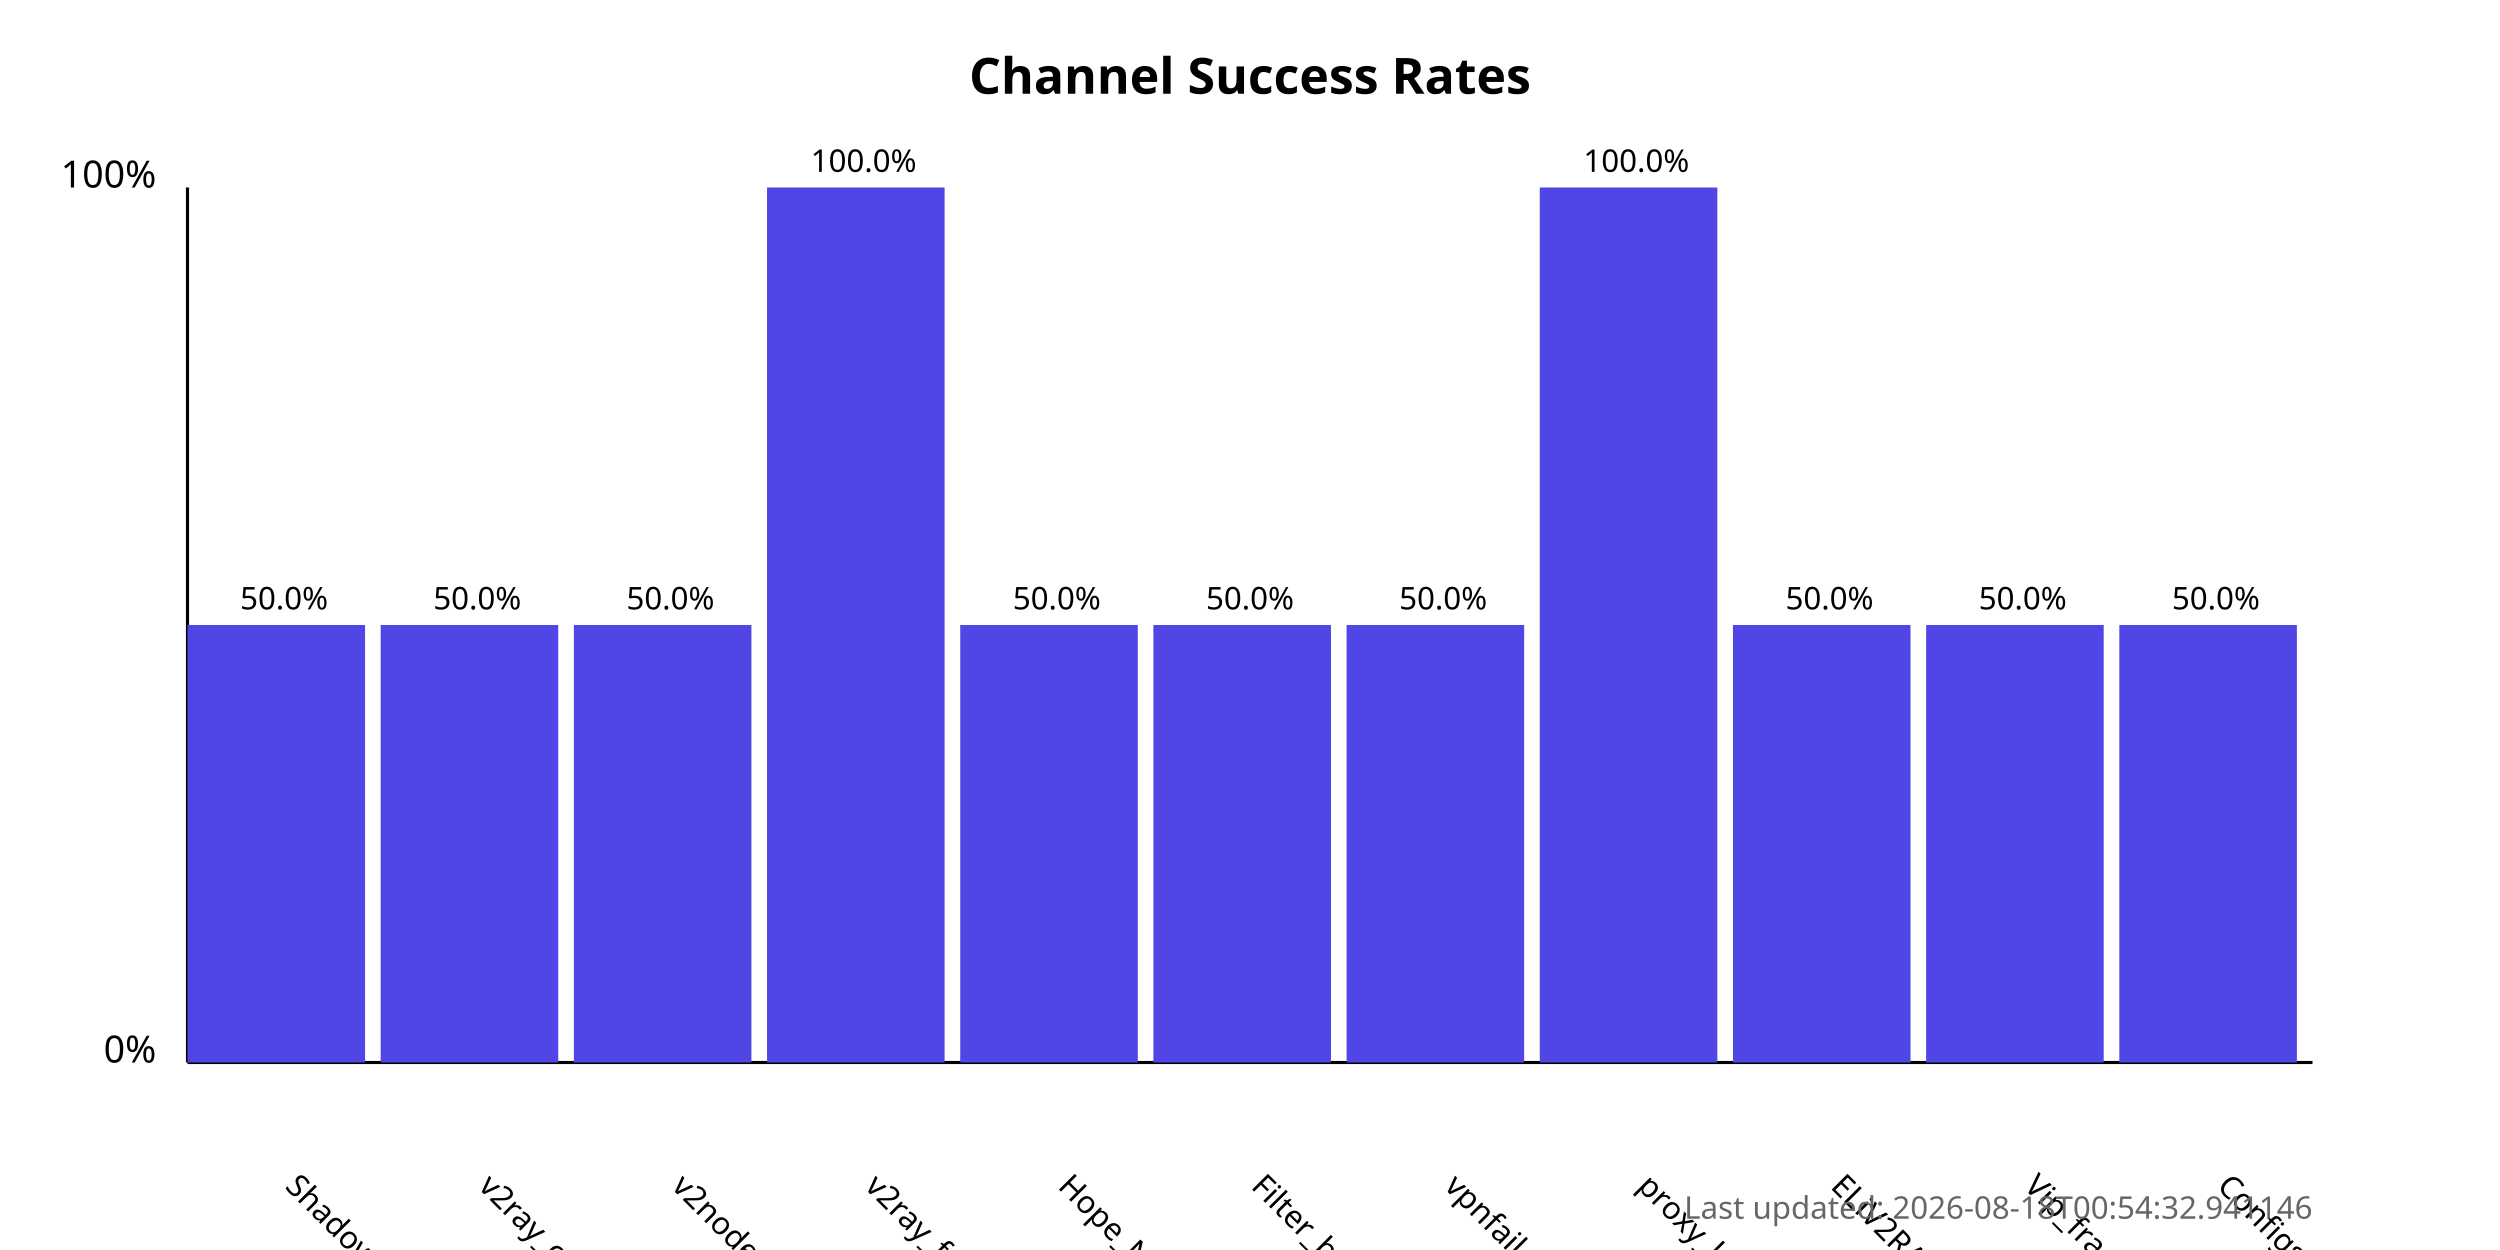
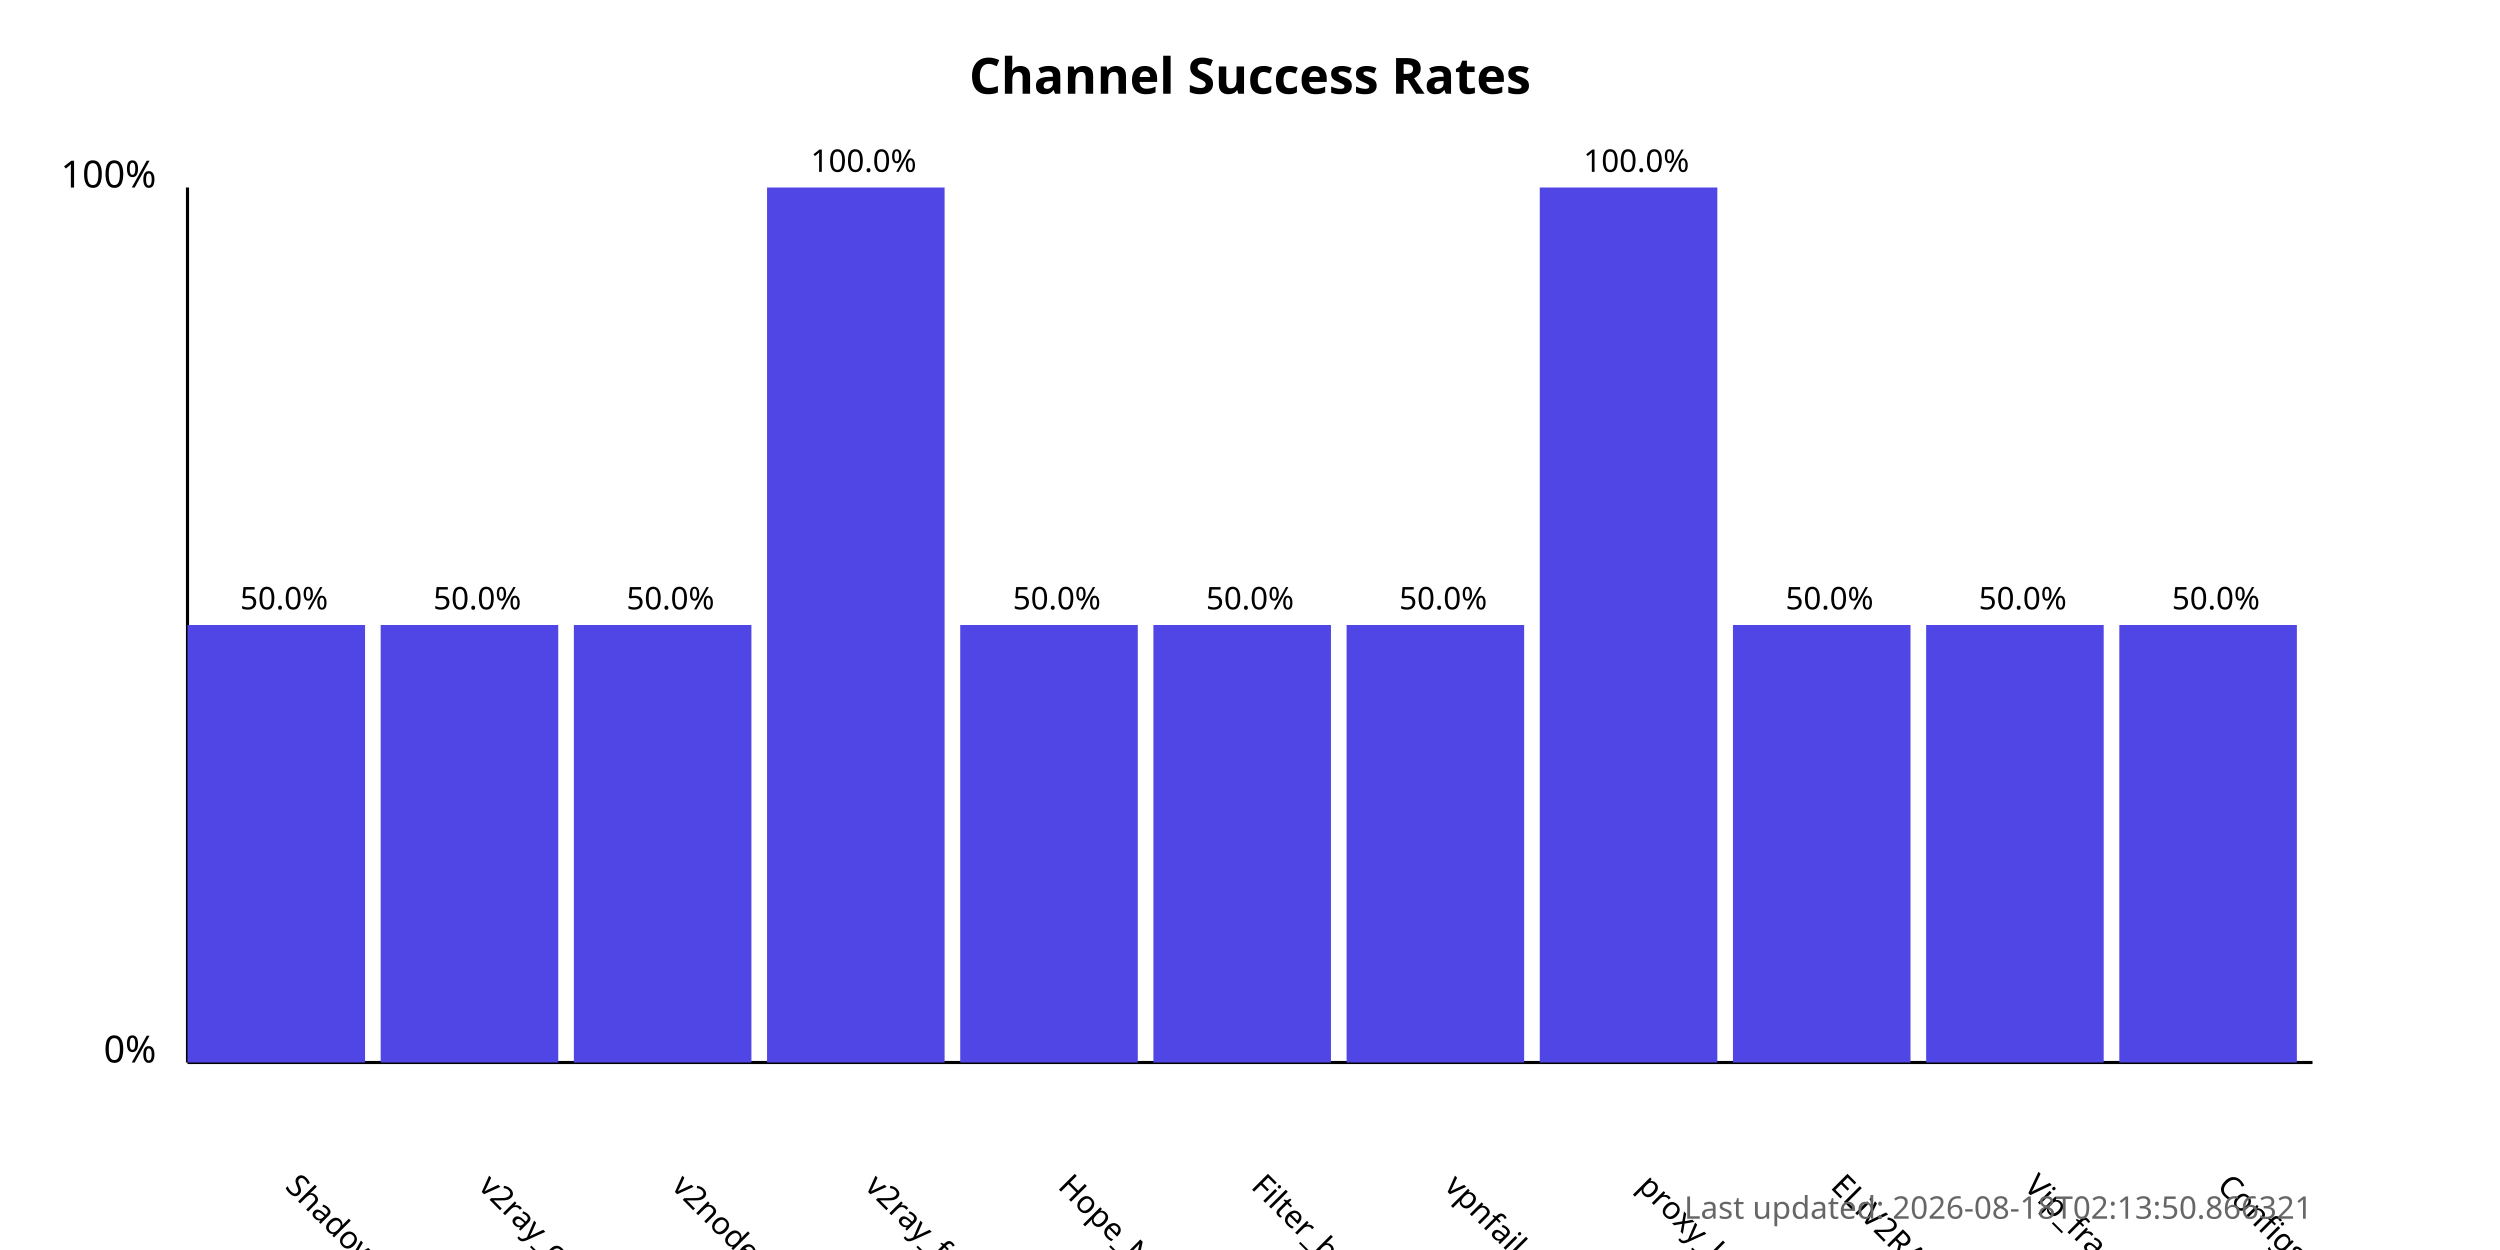
<svg xmlns="http://www.w3.org/2000/svg" width="800" height="400">
  <style>
            .chart-title { font: bold 16px sans-serif; }
            .axis-label { font: 12px sans-serif; }
            .tick-label { font: 10px sans-serif; }
            .bar { fill: #4f46e5; }
            .bar:hover { fill: #6366f1; }
            .timestamp { font: 10px sans-serif; fill: #666; }
        </style>
  <text x="400.0" y="30" text-anchor="middle" class="chart-title">
            Channel Success Rates
        </text>
  <line x1="60" y1="340" x2="60" y2="60" stroke="black" stroke-width="1" />
  <line x1="60" y1="340" x2="740" y2="340" stroke="black" stroke-width="1" />
  <text x="50" y="340" text-anchor="end" class="axis-label">0%</text>
  <text x="50" y="60" text-anchor="end" class="axis-label">100%</text>
  <g>
    <rect x="60" y="200.0" width="56.818" height="140.0" class="bar" />
    <text x="90.909" y="380" transform="rotate(45, 90.90909, 380)" text-anchor="start" class="tick-label">
                ShadowProxy66
            </text>
    <text x="90.909" y="195.0" text-anchor="middle" class="tick-label">
                50.0%
            </text>
  </g>
  <g>
    <rect x="121.818" y="200.0" width="56.818" height="140.0" class="bar" />
    <text x="152.727" y="380" transform="rotate(45, 152.7273, 380)" text-anchor="start" class="tick-label">
                v2ray_configs_pool
            </text>
    <text x="152.727" y="195.0" text-anchor="middle" class="tick-label">
                50.0%
            </text>
  </g>
  <g>
    <rect x="183.636" y="200.0" width="56.818" height="140.0" class="bar" />
    <text x="214.545" y="380" transform="rotate(45, 214.5455, 380)" text-anchor="start" class="tick-label">
                v2nodes
            </text>
    <text x="214.545" y="195.0" text-anchor="middle" class="tick-label">
                50.0%
            </text>
  </g>
  <g>
    <rect x="245.455" y="60.0" width="56.818" height="280.0" class="bar" />
    <text x="276.364" y="380" transform="rotate(45, 276.3636, 380)" text-anchor="start" class="tick-label">
                v2ray_free_conf
            </text>
    <text x="276.364" y="55.0" text-anchor="middle" class="tick-label">
                100.0%
            </text>
  </g>
  <g>
    <rect x="307.273" y="200.0" width="56.818" height="140.0" class="bar" />
    <text x="338.182" y="380" transform="rotate(45, 338.1818, 380)" text-anchor="start" class="tick-label">
                Hope_Net
            </text>
    <text x="338.182" y="195.0" text-anchor="middle" class="tick-label">
                50.0%
            </text>
  </g>
  <g>
    <rect x="369.091" y="200.0" width="56.818" height="140.0" class="bar" />
    <text x="400.0" y="380" transform="rotate(45, 400.0, 380)" text-anchor="start" class="tick-label">
                Filter_breaker
            </text>
    <text x="400.0" y="195.0" text-anchor="middle" class="tick-label">
                50.0%
            </text>
  </g>
  <g>
    <rect x="430.909" y="200.0" width="56.818" height="140.0" class="bar" />
    <text x="461.818" y="380" transform="rotate(45, 461.8182, 380)" text-anchor="start" class="tick-label">
                vpnfail_vless
            </text>
    <text x="461.818" y="195.0" text-anchor="middle" class="tick-label">
                50.0%
            </text>
  </g>
  <g>
    <rect x="492.727" y="60.0" width="56.818" height="280.0" class="bar" />
    <text x="523.636" y="380" transform="rotate(45, 523.6364, 380)" text-anchor="start" class="tick-label">
                proxy_kafee
            </text>
    <text x="523.636" y="55.0" text-anchor="middle" class="tick-label">
                100.0%
            </text>
  </g>
  <g>
    <rect x="554.545" y="200.0" width="56.818" height="140.0" class="bar" />
    <text x="585.455" y="380" transform="rotate(45, 585.4545, 380)" text-anchor="start" class="tick-label">
                ELiV2RAY
            </text>
    <text x="585.455" y="195.0" text-anchor="middle" class="tick-label">
                50.0%
            </text>
  </g>
  <g>
    <rect x="616.364" y="200.0" width="56.818" height="140.0" class="bar" />
    <text x="647.273" y="380" transform="rotate(45, 647.2727, 380)" text-anchor="start" class="tick-label">
                Vip_fragment_v2ray
            </text>
    <text x="647.273" y="195.0" text-anchor="middle" class="tick-label">
                50.0%
            </text>
  </g>
  <g>
    <rect x="678.182" y="200.0" width="56.818" height="140.0" class="bar" />
    <text x="709.091" y="380" transform="rotate(45, 709.0909, 380)" text-anchor="start" class="tick-label">
                ConfigsHubPlus
            </text>
    <text x="709.091" y="195.0" text-anchor="middle" class="tick-label">
                50.0%
            </text>
  </g>
  <text x="740" y="390" text-anchor="end" class="timestamp">
-             Last updated: 2026-08-18T00:54:32.941146
+             Last updated: 2026-08-18T02:13:50.866321
        </text>
</svg>
